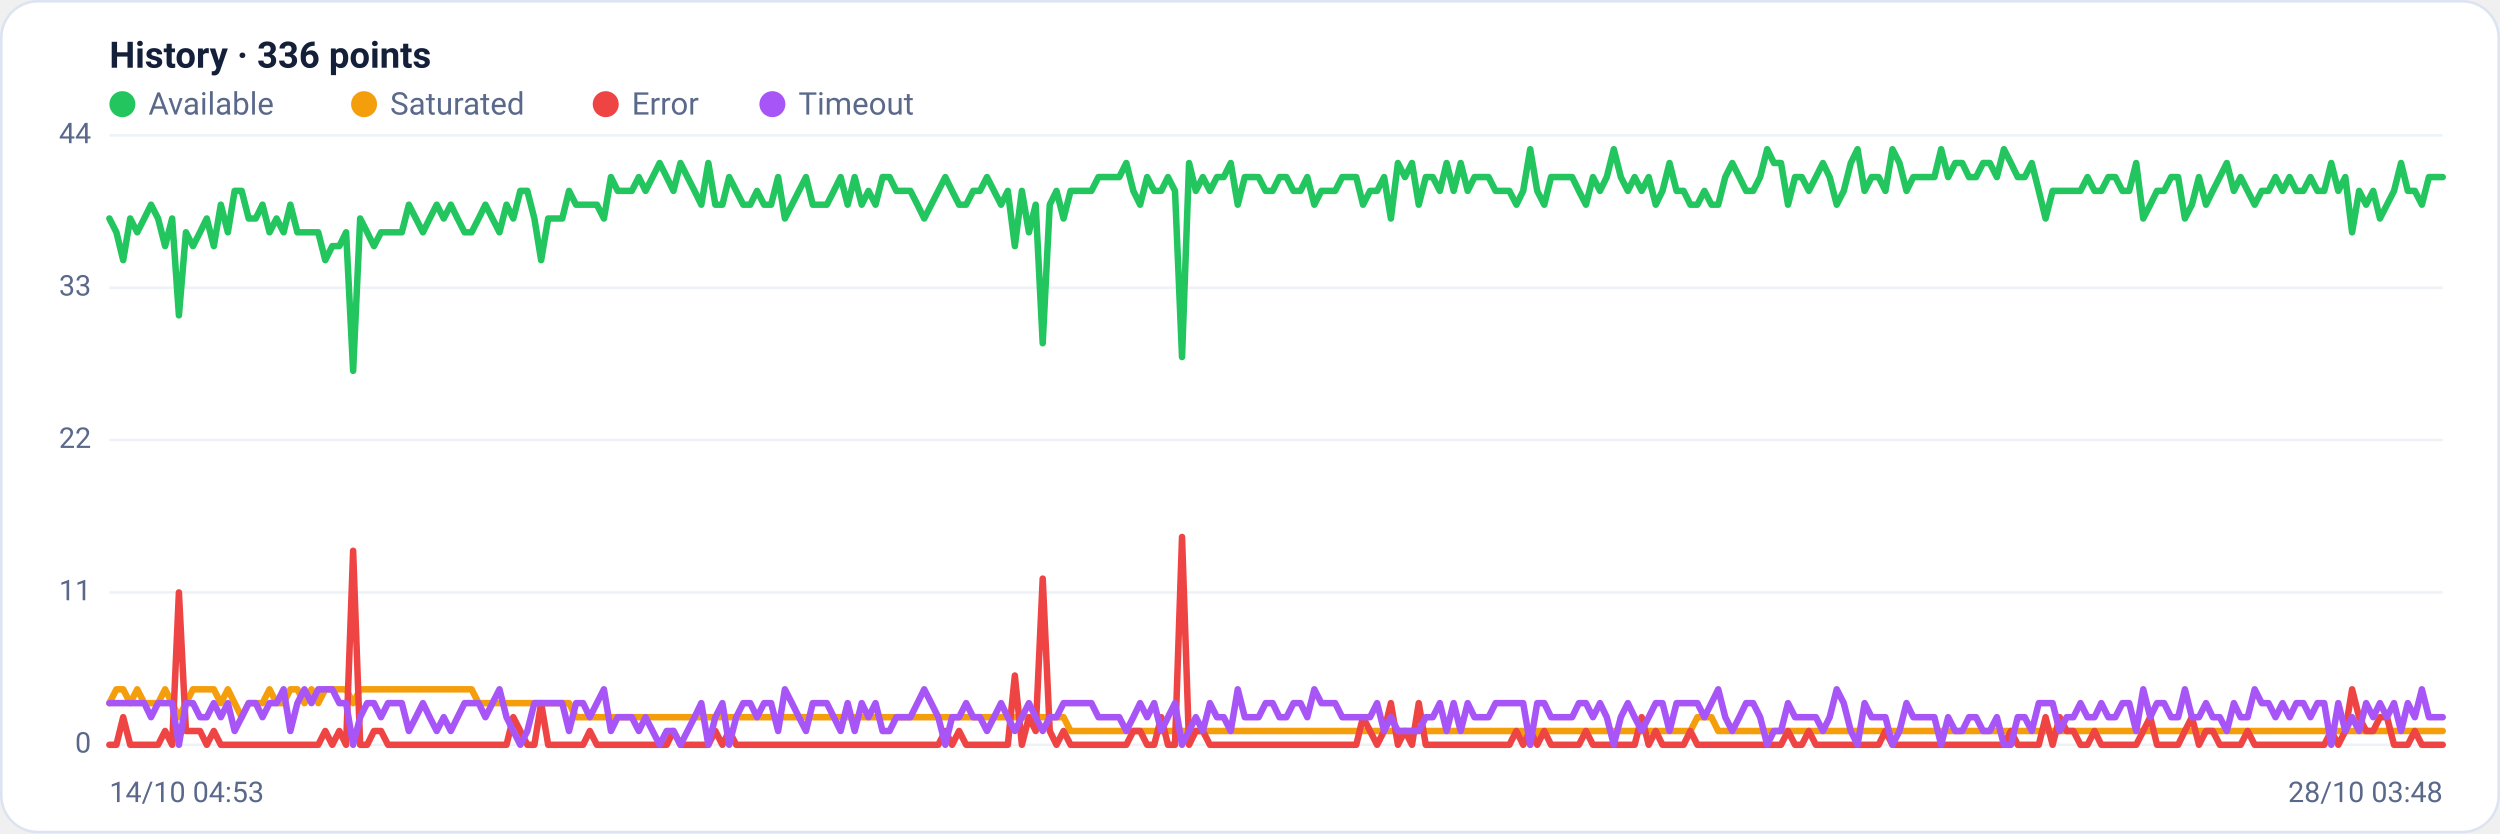
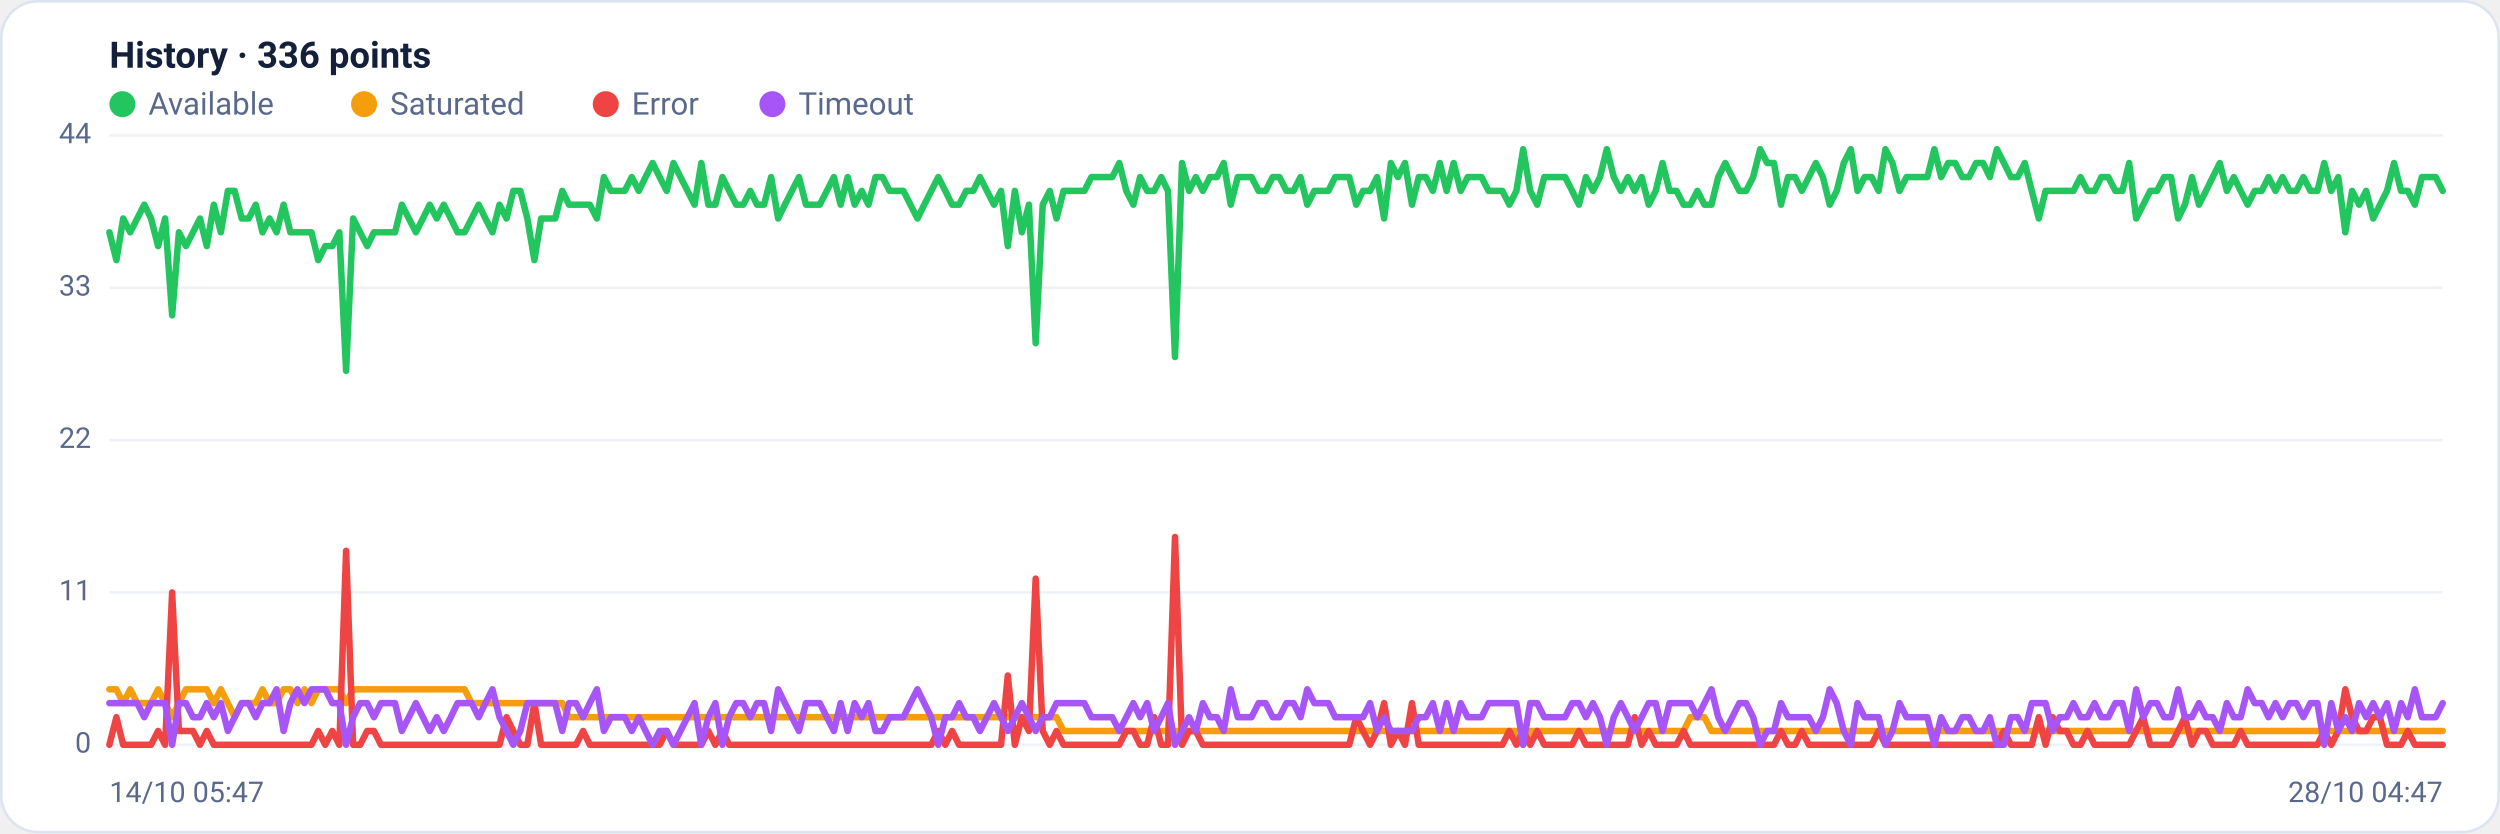
<svg xmlns="http://www.w3.org/2000/svg" viewBox="0 0 960 320" width="960" height="320" font-family="Segoe UI, system-ui, -apple-system, Roboto, Helvetica, Arial, sans-serif" role="img" aria-label="Availability history per region">
  <rect x="0.5" y="0.5" width="959" height="319" rx="14" fill="#ffffff" stroke="#dce3f1" />
  <text x="42" y="26" font-size="14" font-weight="600" fill="#14203a">History · 336 points</text>
  <circle cx="47" cy="40" r="5" fill="#22c55e" />
  <text x="57" y="44" font-size="12" fill="#5a688a">Available</text>
  <circle cx="139.8" cy="40" r="5" fill="#f59e0b" />
  <text x="149.8" y="44" font-size="12" fill="#5a688a">Saturated</text>
  <circle cx="232.6" cy="40" r="5" fill="#ef4444" />
  <text x="242.6" y="44" font-size="12" fill="#5a688a">Error</text>
  <circle cx="296.6" cy="40" r="5" fill="#a855f7" />
  <text x="306.6" y="44" font-size="12" fill="#5a688a">Timeout</text>
  <line x1="42" y1="286.0" x2="938" y2="286.0" stroke="#eef2f7" stroke-width="1" />
  <text x="35" y="289.0" text-anchor="end" font-size="11" fill="#5a688a">0</text>
  <line x1="42" y1="227.5" x2="938" y2="227.5" stroke="#eef2f7" stroke-width="1" />
  <text x="35" y="230.5" text-anchor="end" font-size="11" fill="#5a688a">11</text>
  <line x1="42" y1="169.0" x2="938" y2="169.0" stroke="#eef2f7" stroke-width="1" />
  <text x="35" y="172.0" text-anchor="end" font-size="11" fill="#5a688a">22</text>
  <line x1="42" y1="110.5" x2="938" y2="110.5" stroke="#eef2f7" stroke-width="1" />
  <text x="35" y="113.5" text-anchor="end" font-size="11" fill="#5a688a">33</text>
  <line x1="42" y1="52.0" x2="938" y2="52.0" stroke="#eef2f7" stroke-width="1" />
  <text x="35" y="55.0" text-anchor="end" font-size="11" fill="#5a688a">44</text>
-   <polyline fill="none" stroke="#22c55e" stroke-width="2.5" stroke-linejoin="round" stroke-linecap="round" points="42.0,83.9 44.7,89.2 47.3,99.9 50.0,83.9 52.7,89.2 55.4,83.9 58.0,78.6 60.7,83.9 63.4,94.5 66.1,83.9 68.7,121.1 71.4,89.2 74.1,94.5 76.8,89.2 79.4,83.9 82.1,94.5 84.8,78.6 87.5,89.2 90.1,73.3 92.8,73.3 95.5,83.9 98.2,83.9 100.8,78.6 103.5,89.2 106.2,83.9 108.9,89.2 111.5,78.6 114.2,89.2 116.9,89.2 119.6,89.2 122.2,89.2 124.9,99.9 127.6,94.5 130.3,94.5 132.9,89.2 135.6,142.4 138.3,83.9 141.0,89.2 143.6,94.5 146.3,89.2 149.0,89.2 151.7,89.2 154.3,89.2 157.0,78.6 159.7,83.9 162.4,89.2 165.0,83.9 167.7,78.6 170.4,83.9 173.1,78.6 175.7,83.9 178.4,89.2 181.1,89.2 183.8,83.9 186.4,78.6 189.1,83.9 191.8,89.2 194.5,78.6 197.1,83.9 199.8,73.3 202.5,73.3 205.2,83.9 207.8,99.9 210.5,83.9 213.2,83.9 215.9,83.9 218.5,73.3 221.2,78.6 223.9,78.6 226.5,78.6 229.2,78.6 231.9,83.9 234.6,68.0 237.2,73.3 239.9,73.3 242.6,73.3 245.3,68.0 247.9,73.3 250.6,68.0 253.3,62.6 256.0,68.0 258.6,73.3 261.3,62.6 264.0,68.0 266.7,73.3 269.3,78.6 272.0,62.6 274.7,78.6 277.4,78.6 280.0,68.0 282.7,73.3 285.4,78.6 288.1,78.6 290.7,73.3 293.4,78.6 296.1,78.6 298.8,68.0 301.4,83.9 304.1,78.6 306.8,73.3 309.5,68.0 312.1,78.6 314.8,78.6 317.5,78.6 320.2,73.3 322.8,68.0 325.5,78.6 328.2,68.0 330.9,78.6 333.5,73.3 336.2,78.6 338.9,68.0 341.6,68.0 344.2,73.3 346.9,73.3 349.6,73.3 352.3,78.6 354.9,83.9 357.6,78.6 360.3,73.3 363.0,68.0 365.6,73.3 368.3,78.6 371.0,78.6 373.7,73.3 376.3,73.3 379.0,68.0 381.7,73.3 384.4,78.6 387.0,73.3 389.7,94.5 392.4,73.3 395.1,89.2 397.7,78.6 400.4,131.8 403.1,78.6 405.7,73.3 408.4,83.9 411.1,73.3 413.8,73.3 416.4,73.3 419.1,73.3 421.8,68.0 424.5,68.0 427.1,68.0 429.8,68.0 432.5,62.6 435.2,73.3 437.8,78.6 440.5,68.0 443.2,73.3 445.9,73.3 448.5,68.0 451.2,73.3 453.9,137.1 456.6,62.6 459.2,73.3 461.9,68.0 464.6,73.3 467.3,68.0 469.9,68.0 472.6,62.6 475.3,78.6 478.0,68.0 480.6,68.0 483.3,68.0 486.0,73.3 488.7,73.3 491.3,68.0 494.0,68.0 496.7,73.3 499.4,73.3 502.0,68.0 504.7,78.6 507.4,73.3 510.1,73.3 512.7,73.3 515.4,68.0 518.1,68.0 520.8,68.0 523.4,78.6 526.1,73.3 528.8,73.3 531.5,68.0 534.1,83.9 536.8,62.6 539.5,68.0 542.2,62.6 544.8,78.6 547.5,68.0 550.2,68.0 552.9,73.3 555.5,62.6 558.2,73.3 560.9,62.6 563.6,73.3 566.2,68.0 568.9,68.0 571.6,68.0 574.3,73.3 576.9,73.3 579.6,73.3 582.3,78.6 584.9,73.3 587.6,57.3 590.3,73.3 593.0,78.6 595.6,68.0 598.3,68.0 601.0,68.0 603.7,68.0 606.3,73.3 609.0,78.6 611.7,68.0 614.4,73.3 617.0,68.0 619.7,57.3 622.4,68.0 625.1,73.3 627.7,68.0 630.4,73.3 633.1,68.0 635.8,78.6 638.4,73.3 641.1,62.6 643.8,73.3 646.5,73.3 649.1,78.6 651.8,78.6 654.5,73.3 657.2,78.6 659.8,78.6 662.5,68.0 665.2,62.6 667.9,68.0 670.5,73.3 673.2,73.3 675.9,68.0 678.6,57.3 681.2,62.6 683.9,62.6 686.6,78.6 689.3,68.0 691.9,68.0 694.6,73.3 697.3,68.0 700.0,62.6 702.6,68.0 705.3,78.6 708.0,73.3 710.7,62.6 713.3,57.3 716.0,73.3 718.7,68.0 721.4,68.0 724.0,73.3 726.7,57.3 729.4,62.6 732.1,73.3 734.7,68.0 737.4,68.0 740.1,68.0 742.8,68.0 745.4,57.3 748.1,68.0 750.8,62.6 753.5,62.6 756.1,68.0 758.8,68.0 761.5,62.6 764.1,62.6 766.8,68.0 769.5,57.3 772.2,62.6 774.8,68.0 777.5,68.0 780.2,62.6 782.9,73.3 785.5,83.9 788.2,73.3 790.9,73.3 793.6,73.3 796.2,73.3 798.9,73.3 801.6,68.0 804.3,73.3 806.9,73.3 809.6,68.0 812.3,68.0 815.0,73.3 817.6,73.3 820.3,62.6 823.0,83.9 825.7,78.6 828.3,73.3 831.0,73.3 833.7,68.0 836.4,68.0 839.0,83.9 841.7,78.6 844.4,68.0 847.1,78.6 849.7,73.3 852.4,68.0 855.1,62.6 857.8,73.3 860.4,68.0 863.1,73.3 865.8,78.6 868.5,73.3 871.1,73.3 873.8,68.0 876.5,73.3 879.2,68.0 881.8,73.3 884.5,73.3 887.2,68.0 889.9,73.3 892.5,73.3 895.2,62.6 897.9,73.3 900.6,68.0 903.2,89.2 905.9,73.3 908.6,78.6 911.3,73.3 913.9,83.9 916.6,78.6 919.3,73.3 922.0,62.6 924.6,73.3 927.3,73.3 930.0,78.6 932.7,68.0 935.3,68.0 938.0,68.0" />
-   <polyline fill="none" stroke="#f59e0b" stroke-width="2.5" stroke-linejoin="round" stroke-linecap="round" points="42.0,270.0 44.7,264.7 47.3,264.7 50.0,270.0 52.7,264.7 55.4,270.0 58.0,270.0 60.7,270.0 63.4,264.7 66.1,270.0 68.7,275.4 71.4,270.0 74.1,264.7 76.8,264.7 79.4,264.7 82.1,264.7 84.8,270.0 87.5,264.7 90.1,270.0 92.8,275.4 95.5,270.0 98.2,270.0 100.8,270.0 103.5,264.7 106.2,270.0 108.9,270.0 111.5,264.7 114.2,264.7 116.9,270.0 119.6,264.7 122.2,270.0 124.9,264.7 127.6,264.7 130.3,264.7 132.9,264.7 135.6,270.0 138.3,264.7 141.0,264.7 143.6,264.7 146.3,264.7 149.0,264.7 151.7,264.7 154.3,264.7 157.0,264.7 159.7,264.7 162.4,264.7 165.0,264.7 167.7,264.7 170.4,264.7 173.1,264.7 175.7,264.7 178.4,264.7 181.1,264.7 183.8,270.0 186.4,270.0 189.1,270.0 191.8,270.0 194.5,270.0 197.1,270.0 199.8,270.0 202.5,270.0 205.2,270.0 207.8,270.0 210.5,270.0 213.2,270.0 215.9,270.0 218.5,270.0 221.2,275.4 223.9,275.4 226.5,275.4 229.2,275.4 231.9,275.4 234.6,275.4 237.2,275.4 239.9,275.4 242.6,275.4 245.3,275.4 247.9,275.4 250.6,275.4 253.3,275.4 256.0,275.4 258.6,275.4 261.3,275.4 264.0,275.4 266.7,275.4 269.3,275.4 272.0,275.4 274.7,275.4 277.4,275.4 280.0,275.4 282.7,275.4 285.4,275.4 288.1,275.4 290.7,275.4 293.4,275.4 296.1,275.4 298.8,275.4 301.4,275.4 304.1,275.4 306.8,275.4 309.5,275.4 312.1,275.4 314.8,275.4 317.5,275.4 320.2,275.4 322.8,275.4 325.5,275.4 328.2,275.4 330.9,275.4 333.5,275.4 336.2,275.4 338.9,275.4 341.6,275.4 344.2,275.4 346.9,275.4 349.6,275.4 352.3,275.4 354.9,275.4 357.6,275.4 360.3,275.4 363.0,275.4 365.6,275.4 368.3,275.4 371.0,275.4 373.7,275.4 376.3,275.4 379.0,275.4 381.7,275.4 384.4,275.4 387.0,275.4 389.7,275.4 392.4,275.4 395.1,275.4 397.7,275.4 400.4,275.4 403.1,275.4 405.7,275.4 408.4,275.4 411.1,280.7 413.8,280.7 416.4,280.7 419.1,280.7 421.8,280.7 424.5,280.7 427.1,280.7 429.8,280.7 432.5,280.7 435.2,280.7 437.8,280.7 440.5,280.7 443.2,280.7 445.9,280.7 448.5,280.7 451.2,280.7 453.9,280.7 456.6,280.7 459.2,280.7 461.9,280.7 464.6,280.7 467.3,280.7 469.9,280.7 472.6,280.7 475.3,280.7 478.0,280.7 480.6,280.7 483.3,280.7 486.0,280.7 488.7,280.7 491.3,280.7 494.0,280.7 496.7,280.7 499.4,280.7 502.0,280.7 504.7,280.7 507.4,280.7 510.1,280.7 512.7,280.7 515.4,280.7 518.1,280.7 520.8,280.7 523.4,280.7 526.1,280.7 528.8,280.7 531.5,280.7 534.1,280.7 536.8,280.7 539.5,280.7 542.2,280.7 544.8,280.7 547.5,280.7 550.2,280.7 552.9,280.7 555.5,280.7 558.2,280.7 560.9,280.7 563.6,280.7 566.2,280.7 568.9,280.7 571.6,280.7 574.3,280.7 576.9,280.7 579.6,280.7 582.3,280.7 584.9,280.7 587.6,286.0 590.3,280.7 593.0,280.7 595.6,280.7 598.3,280.7 601.0,280.7 603.7,280.7 606.3,280.7 609.0,280.7 611.7,280.7 614.4,280.7 617.0,280.7 619.7,280.7 622.4,280.7 625.1,280.7 627.7,280.7 630.4,280.7 633.1,280.7 635.8,280.7 638.4,280.7 641.1,280.7 643.8,280.7 646.5,280.7 649.1,280.7 651.8,275.4 654.5,275.4 657.2,275.4 659.8,280.7 662.5,280.7 665.2,280.7 667.9,280.7 670.5,280.7 673.2,280.7 675.9,280.7 678.6,280.7 681.2,280.7 683.9,280.7 686.6,280.7 689.3,280.7 691.9,280.7 694.6,280.7 697.3,280.7 700.0,280.7 702.6,280.7 705.3,280.7 708.0,280.7 710.7,280.7 713.3,280.7 716.0,280.7 718.7,280.7 721.4,280.7 724.0,280.7 726.7,280.7 729.4,280.7 732.1,280.7 734.7,280.7 737.4,280.7 740.1,280.7 742.8,280.7 745.4,280.7 748.1,280.7 750.8,280.7 753.5,280.7 756.1,280.7 758.8,280.7 761.5,280.7 764.1,280.7 766.8,280.7 769.5,280.7 772.2,280.7 774.8,280.7 777.5,280.7 780.2,280.7 782.9,280.7 785.5,280.7 788.2,280.7 790.9,280.7 793.6,280.7 796.2,280.7 798.9,280.7 801.6,280.7 804.3,280.7 806.9,280.7 809.6,280.7 812.3,280.7 815.0,280.7 817.6,280.7 820.3,280.7 823.0,280.7 825.7,280.7 828.3,280.7 831.0,280.7 833.7,280.7 836.4,280.7 839.0,280.7 841.7,280.7 844.4,280.7 847.1,280.7 849.7,280.7 852.4,280.7 855.1,280.7 857.8,280.7 860.4,280.7 863.1,280.7 865.8,280.7 868.5,280.7 871.1,280.7 873.8,280.7 876.5,280.7 879.2,280.7 881.8,280.7 884.5,280.7 887.2,280.7 889.9,280.7 892.5,280.7 895.2,280.7 897.9,280.7 900.6,280.7 903.2,280.7 905.9,280.7 908.6,280.7 911.3,280.7 913.9,280.7 916.6,280.7 919.3,280.7 922.0,280.7 924.6,280.7 927.3,280.7 930.0,280.7 932.7,280.7 935.3,280.7 938.0,280.7" />
-   <polyline fill="none" stroke="#ef4444" stroke-width="2.5" stroke-linejoin="round" stroke-linecap="round" points="42.0,286.0 44.7,286.0 47.3,275.4 50.0,286.0 52.7,286.0 55.4,286.0 58.0,286.0 60.7,286.0 63.4,280.7 66.1,286.0 68.7,227.5 71.4,280.7 74.1,280.7 76.8,280.7 79.4,286.0 82.1,280.7 84.8,286.0 87.5,286.0 90.1,286.0 92.8,286.0 95.5,286.0 98.2,286.0 100.8,286.0 103.5,286.0 106.2,286.0 108.9,286.0 111.5,286.0 114.2,286.0 116.9,286.0 119.6,286.0 122.2,286.0 124.9,280.7 127.6,286.0 130.3,280.7 132.9,286.0 135.6,211.5 138.3,286.0 141.0,286.0 143.6,280.7 146.3,280.7 149.0,286.0 151.7,286.0 154.3,286.0 157.0,286.0 159.7,286.0 162.4,286.0 165.0,286.0 167.7,286.0 170.4,286.0 173.1,286.0 175.7,286.0 178.4,286.0 181.1,286.0 183.8,286.0 186.4,286.0 189.1,286.0 191.8,286.0 194.5,286.0 197.1,275.4 199.8,280.7 202.5,286.0 205.2,286.0 207.8,270.0 210.5,286.0 213.2,286.0 215.9,286.0 218.5,286.0 221.2,286.0 223.9,286.0 226.5,280.7 229.2,286.0 231.9,286.0 234.6,286.0 237.2,286.0 239.9,286.0 242.6,286.0 245.3,286.0 247.9,286.0 250.6,286.0 253.3,286.0 256.0,286.0 258.6,280.7 261.3,286.0 264.0,286.0 266.7,286.0 269.3,286.0 272.0,286.0 274.7,280.7 277.4,286.0 280.0,280.7 282.7,286.0 285.4,286.0 288.1,286.0 290.7,286.0 293.4,286.0 296.1,286.0 298.8,286.0 301.4,286.0 304.1,286.0 306.8,286.0 309.5,286.0 312.1,286.0 314.8,286.0 317.5,286.0 320.2,286.0 322.8,286.0 325.5,286.0 328.2,286.0 330.9,286.0 333.5,286.0 336.2,286.0 338.9,286.0 341.6,286.0 344.2,286.0 346.9,286.0 349.6,286.0 352.3,286.0 354.9,286.0 357.6,286.0 360.3,286.0 363.0,280.7 365.6,286.0 368.3,280.7 371.0,286.0 373.7,286.0 376.3,286.0 379.0,286.0 381.7,286.0 384.4,286.0 387.0,286.0 389.7,259.4 392.4,286.0 395.1,275.4 397.7,280.7 400.4,222.2 403.1,280.7 405.7,286.0 408.4,280.7 411.1,286.0 413.8,286.0 416.4,286.0 419.1,286.0 421.8,286.0 424.5,286.0 427.1,286.0 429.8,286.0 432.5,286.0 435.2,280.7 437.8,280.7 440.5,286.0 443.2,286.0 445.9,275.4 448.5,286.0 451.2,286.0 453.9,206.2 456.6,286.0 459.2,280.7 461.9,280.7 464.6,286.0 467.3,286.0 469.9,286.0 472.6,286.0 475.3,286.0 478.0,286.0 480.6,286.0 483.3,286.0 486.0,286.0 488.7,286.0 491.3,286.0 494.0,286.0 496.7,286.0 499.4,286.0 502.0,286.0 504.7,286.0 507.4,286.0 510.1,286.0 512.7,286.0 515.4,286.0 518.1,286.0 520.8,286.0 523.4,275.4 526.1,280.7 528.8,286.0 531.5,280.7 534.1,270.0 536.8,286.0 539.5,280.7 542.2,286.0 544.8,270.0 547.5,286.0 550.2,286.0 552.9,286.0 555.5,286.0 558.2,286.0 560.9,286.0 563.6,286.0 566.2,286.0 568.9,286.0 571.6,286.0 574.3,286.0 576.9,286.0 579.6,286.0 582.3,280.7 584.9,286.0 587.6,280.7 590.3,286.0 593.0,280.7 595.6,286.0 598.3,286.0 601.0,286.0 603.7,286.0 606.3,286.0 609.0,280.7 611.7,286.0 614.4,286.0 617.0,286.0 619.7,286.0 622.4,286.0 625.1,286.0 627.7,286.0 630.4,275.4 633.1,286.0 635.8,280.7 638.4,286.0 641.1,286.0 643.8,286.0 646.5,286.0 649.1,280.7 651.8,286.0 654.5,286.0 657.2,286.0 659.8,286.0 662.5,286.0 665.2,286.0 667.9,286.0 670.5,286.0 673.2,286.0 675.9,286.0 678.6,286.0 681.2,286.0 683.9,286.0 686.6,280.7 689.3,286.0 691.9,286.0 694.6,280.7 697.3,286.0 700.0,286.0 702.6,286.0 705.3,286.0 708.0,286.0 710.7,286.0 713.3,286.0 716.0,286.0 718.7,286.0 721.4,286.0 724.0,280.7 726.7,286.0 729.4,286.0 732.1,286.0 734.7,286.0 737.4,286.0 740.1,286.0 742.8,286.0 745.4,286.0 748.1,286.0 750.8,286.0 753.5,286.0 756.1,286.0 758.8,286.0 761.5,286.0 764.1,286.0 766.8,286.0 769.5,286.0 772.2,280.7 774.8,286.0 777.5,286.0 780.2,286.0 782.9,286.0 785.5,275.4 788.2,286.0 790.9,275.4 793.6,280.7 796.2,280.7 798.9,286.0 801.6,286.0 804.3,280.7 806.9,286.0 809.6,286.0 812.3,286.0 815.0,286.0 817.6,286.0 820.3,286.0 823.0,280.7 825.7,275.4 828.3,286.0 831.0,286.0 833.7,286.0 836.4,286.0 839.0,280.7 841.7,275.4 844.4,286.0 847.1,280.7 849.7,280.7 852.4,286.0 855.1,286.0 857.8,286.0 860.4,286.0 863.1,280.7 865.8,286.0 868.5,286.0 871.1,286.0 873.8,286.0 876.5,286.0 879.2,286.0 881.8,286.0 884.5,286.0 887.2,286.0 889.9,286.0 892.5,286.0 895.2,280.7 897.9,286.0 900.6,280.7 903.2,264.7 905.9,275.4 908.6,280.7 911.3,280.7 913.9,275.4 916.6,275.4 919.3,286.0 922.0,286.0 924.6,286.0 927.3,280.7 930.0,286.0 932.7,286.0 935.3,286.0 938.0,286.0" />
-   <polyline fill="none" stroke="#a855f7" stroke-width="2.5" stroke-linejoin="round" stroke-linecap="round" points="42.0,270.0 44.7,270.0 47.3,270.0 50.0,270.0 52.7,270.0 55.4,270.0 58.0,275.4 60.7,270.0 63.4,270.0 66.1,270.0 68.7,286.0 71.4,270.0 74.1,270.0 76.8,275.4 79.4,275.4 82.1,270.0 84.8,275.4 87.5,270.0 90.1,280.7 92.8,275.4 95.5,270.0 98.2,270.0 100.8,275.4 103.5,270.0 106.2,270.0 108.9,264.7 111.5,280.7 114.2,270.0 116.9,264.7 119.6,270.0 122.2,264.7 124.9,264.7 127.6,264.7 130.3,270.0 132.9,270.0 135.6,286.0 138.3,275.4 141.0,270.0 143.6,270.0 146.3,275.4 149.0,270.0 151.7,270.0 154.3,270.0 157.0,280.7 159.7,275.4 162.4,270.0 165.0,275.4 167.7,280.7 170.4,275.4 173.1,280.7 175.7,275.4 178.4,270.0 181.1,270.0 183.8,270.0 186.4,275.4 189.1,270.0 191.8,264.7 194.5,275.4 197.1,280.7 199.8,286.0 202.5,280.7 205.2,270.0 207.8,270.0 210.5,270.0 213.2,270.0 215.9,270.0 218.5,280.7 221.2,270.0 223.9,270.0 226.5,275.4 229.2,270.0 231.9,264.7 234.6,280.7 237.2,275.4 239.9,275.4 242.6,275.4 245.3,280.7 247.9,275.4 250.6,280.7 253.3,286.0 256.0,280.7 258.6,280.7 261.3,286.0 264.0,280.7 266.7,275.4 269.3,270.0 272.0,286.0 274.7,275.4 277.4,270.0 280.0,286.0 282.7,275.4 285.4,270.0 288.1,270.0 290.7,275.4 293.4,270.0 296.1,270.0 298.8,280.7 301.4,264.7 304.1,270.0 306.8,275.4 309.5,280.7 312.1,270.0 314.8,270.0 317.5,270.0 320.2,275.4 322.8,280.7 325.5,270.0 328.2,280.7 330.9,270.0 333.5,275.4 336.2,270.0 338.9,280.7 341.6,280.7 344.2,275.4 346.9,275.4 349.6,275.4 352.3,270.0 354.9,264.7 357.6,270.0 360.3,275.4 363.0,286.0 365.6,275.4 368.3,275.4 371.0,270.0 373.7,275.4 376.3,275.4 379.0,280.7 381.7,275.4 384.4,270.0 387.0,275.4 389.7,280.7 392.4,275.4 395.1,270.0 397.7,275.4 400.4,280.7 403.1,275.4 405.7,275.4 408.4,270.0 411.1,270.0 413.8,270.0 416.4,270.0 419.1,270.0 421.8,275.4 424.5,275.4 427.1,275.4 429.8,275.4 432.5,280.7 435.2,275.4 437.8,270.0 440.5,275.4 443.2,270.0 445.9,280.7 448.5,275.4 451.2,270.0 453.9,286.0 456.6,280.7 459.2,275.4 461.9,280.7 464.6,270.0 467.3,275.4 469.9,275.4 472.6,280.7 475.3,264.7 478.0,275.4 480.6,275.4 483.3,275.4 486.0,270.0 488.7,270.0 491.3,275.4 494.0,275.4 496.7,270.0 499.4,270.0 502.0,275.4 504.7,264.7 507.4,270.0 510.1,270.0 512.7,270.0 515.4,275.4 518.1,275.4 520.8,275.4 523.4,275.4 526.1,275.4 528.8,270.0 531.5,280.7 534.1,275.4 536.8,280.7 539.5,280.7 542.2,280.7 544.8,280.7 547.5,275.4 550.2,275.4 552.9,270.0 555.5,280.7 558.2,270.0 560.9,280.7 563.6,270.0 566.2,275.4 568.9,275.4 571.6,275.4 574.3,270.0 576.9,270.0 579.6,270.0 582.3,270.0 584.9,270.0 587.6,286.0 590.3,270.0 593.0,270.0 595.6,275.4 598.3,275.4 601.0,275.4 603.7,275.4 606.3,270.0 609.0,270.0 611.7,275.4 614.4,270.0 617.0,275.4 619.7,286.0 622.4,275.4 625.1,270.0 627.7,275.4 630.4,280.7 633.1,275.4 635.8,270.0 638.4,270.0 641.1,280.7 643.8,270.0 646.5,270.0 649.1,270.0 651.8,270.0 654.5,275.4 657.2,270.0 659.8,264.7 662.5,275.4 665.2,280.7 667.9,275.4 670.5,270.0 673.2,270.0 675.9,275.4 678.6,286.0 681.2,280.7 683.9,280.7 686.6,270.0 689.3,275.4 691.9,275.4 694.6,275.4 697.3,275.4 700.0,280.7 702.6,275.4 705.3,264.7 708.0,270.0 710.7,280.7 713.3,286.0 716.0,270.0 718.7,275.4 721.4,275.4 724.0,275.4 726.7,286.0 729.4,280.7 732.1,270.0 734.7,275.4 737.4,275.4 740.1,275.4 742.8,275.4 745.4,286.0 748.1,275.4 750.8,280.7 753.5,280.7 756.1,275.4 758.8,275.4 761.5,280.7 764.1,280.7 766.8,275.4 769.5,286.0 772.2,286.0 774.8,275.4 777.5,275.4 780.2,280.7 782.9,270.0 785.5,270.0 788.2,270.0 790.9,280.7 793.6,275.4 796.2,275.4 798.9,270.0 801.6,275.4 804.3,275.4 806.9,270.0 809.6,275.4 812.3,275.4 815.0,270.0 817.6,270.0 820.3,280.7 823.0,264.7 825.7,275.4 828.3,270.0 831.0,270.0 833.7,275.4 836.4,275.4 839.0,264.7 841.7,275.4 844.4,275.4 847.1,270.0 849.7,275.4 852.4,275.4 855.1,280.7 857.8,270.0 860.4,275.4 863.1,275.4 865.8,264.7 868.5,270.0 871.1,270.0 873.8,275.4 876.5,270.0 879.2,275.4 881.8,270.0 884.5,270.0 887.2,275.4 889.9,270.0 892.5,270.0 895.2,286.0 897.9,270.0 900.6,280.7 903.2,275.4 905.9,280.7 908.6,270.0 911.3,275.4 913.9,270.0 916.6,275.4 919.3,270.0 922.0,280.7 924.6,270.0 927.3,275.4 930.0,264.7 932.7,275.4 935.3,275.4 938.0,275.4" />
-   <text x="42" y="308" font-size="11" fill="#5a688a">14/10 04:53</text>
-   <text x="938" y="308" text-anchor="end" font-size="11" fill="#5a688a">28/10 03:48</text>
+   <polyline fill="none" stroke="#22c55e" stroke-width="2.5" stroke-linejoin="round" stroke-linecap="round" points="42.0,89.2 44.7,99.9 47.3,83.9 50.0,89.2 52.7,83.9 55.4,78.6 58.0,83.9 60.7,94.5 63.4,83.9 66.1,121.1 68.7,89.2 71.4,94.5 74.1,89.2 76.8,83.9 79.4,94.5 82.1,78.6 84.8,89.2 87.5,73.3 90.1,73.3 92.8,83.9 95.5,83.9 98.2,78.6 100.8,89.2 103.5,83.9 106.2,89.2 108.9,78.6 111.5,89.2 114.2,89.2 116.9,89.2 119.6,89.2 122.2,99.9 124.9,94.5 127.6,94.5 130.3,89.2 132.9,142.4 135.6,83.9 138.3,89.2 141.0,94.5 143.6,89.2 146.3,89.2 149.0,89.2 151.7,89.2 154.3,78.6 157.0,83.9 159.7,89.2 162.4,83.9 165.0,78.6 167.7,83.9 170.4,78.6 173.1,83.9 175.7,89.2 178.4,89.2 181.1,83.9 183.8,78.6 186.4,83.9 189.1,89.2 191.8,78.6 194.5,83.9 197.1,73.3 199.8,73.3 202.5,83.9 205.2,99.9 207.8,83.9 210.5,83.9 213.2,83.9 215.9,73.3 218.5,78.6 221.2,78.6 223.9,78.6 226.5,78.6 229.2,83.9 231.9,68.0 234.6,73.3 237.2,73.3 239.9,73.3 242.6,68.0 245.3,73.3 247.9,68.0 250.6,62.6 253.3,68.0 256.0,73.3 258.6,62.6 261.3,68.0 264.0,73.3 266.7,78.6 269.3,62.6 272.0,78.6 274.7,78.6 277.4,68.0 280.0,73.3 282.7,78.6 285.4,78.6 288.1,73.3 290.7,78.6 293.4,78.6 296.1,68.0 298.8,83.9 301.4,78.6 304.1,73.3 306.8,68.0 309.5,78.6 312.1,78.6 314.8,78.6 317.5,73.3 320.2,68.0 322.8,78.6 325.5,68.0 328.2,78.6 330.9,73.3 333.5,78.6 336.2,68.0 338.9,68.0 341.6,73.3 344.2,73.3 346.9,73.3 349.6,78.6 352.3,83.9 354.9,78.6 357.6,73.3 360.3,68.0 363.0,73.3 365.6,78.6 368.3,78.6 371.0,73.3 373.7,73.3 376.3,68.0 379.0,73.3 381.7,78.6 384.4,73.3 387.0,94.5 389.7,73.3 392.4,89.2 395.1,78.6 397.7,131.8 400.4,78.6 403.1,73.3 405.7,83.9 408.4,73.3 411.1,73.3 413.8,73.3 416.4,73.3 419.1,68.0 421.8,68.0 424.5,68.0 427.1,68.0 429.8,62.6 432.5,73.3 435.2,78.6 437.8,68.0 440.5,73.3 443.2,73.3 445.9,68.0 448.5,73.3 451.2,137.1 453.9,62.6 456.6,73.3 459.2,68.0 461.9,73.3 464.6,68.0 467.3,68.0 469.9,62.6 472.6,78.6 475.3,68.0 478.0,68.0 480.6,68.0 483.3,73.3 486.0,73.3 488.7,68.0 491.3,68.0 494.0,73.3 496.7,73.3 499.4,68.0 502.0,78.6 504.7,73.3 507.4,73.3 510.1,73.3 512.7,68.0 515.4,68.0 518.1,68.0 520.8,78.6 523.4,73.3 526.1,73.3 528.8,68.0 531.5,83.9 534.1,62.6 536.8,68.0 539.5,62.6 542.2,78.6 544.8,68.0 547.5,68.0 550.2,73.3 552.9,62.6 555.5,73.3 558.2,62.6 560.9,73.3 563.6,68.0 566.2,68.0 568.9,68.0 571.6,73.3 574.3,73.3 576.9,73.3 579.6,78.6 582.3,73.3 584.9,57.3 587.6,73.3 590.3,78.6 593.0,68.0 595.6,68.0 598.3,68.0 601.0,68.0 603.7,73.3 606.3,78.6 609.0,68.0 611.7,73.3 614.4,68.0 617.0,57.3 619.7,68.0 622.4,73.3 625.1,68.0 627.7,73.3 630.4,68.0 633.1,78.6 635.8,73.3 638.4,62.6 641.1,73.3 643.8,73.3 646.5,78.6 649.1,78.6 651.8,73.3 654.5,78.6 657.2,78.6 659.8,68.0 662.5,62.6 665.2,68.0 667.9,73.3 670.5,73.3 673.2,68.0 675.9,57.3 678.6,62.6 681.2,62.6 683.9,78.6 686.6,68.0 689.3,68.0 691.9,73.3 694.6,68.0 697.3,62.6 700.0,68.0 702.6,78.6 705.3,73.3 708.0,62.6 710.7,57.3 713.3,73.3 716.0,68.0 718.7,68.0 721.4,73.3 724.0,57.3 726.7,62.6 729.4,73.3 732.1,68.0 734.7,68.0 737.4,68.0 740.1,68.0 742.8,57.3 745.4,68.0 748.1,62.6 750.8,62.6 753.5,68.0 756.1,68.0 758.8,62.6 761.5,62.6 764.1,68.0 766.8,57.3 769.5,62.6 772.2,68.0 774.8,68.0 777.5,62.6 780.2,73.3 782.9,83.9 785.5,73.3 788.2,73.3 790.9,73.3 793.6,73.3 796.2,73.3 798.9,68.0 801.6,73.3 804.3,73.3 806.9,68.0 809.6,68.0 812.3,73.3 815.0,73.3 817.6,62.6 820.3,83.9 823.0,78.6 825.7,73.3 828.3,73.3 831.0,68.0 833.7,68.0 836.4,83.9 839.0,78.6 841.7,68.0 844.4,78.6 847.1,73.3 849.7,68.0 852.4,62.6 855.1,73.3 857.8,68.0 860.4,73.3 863.1,78.6 865.8,73.3 868.5,73.3 871.1,68.0 873.8,73.3 876.5,68.0 879.2,73.3 881.8,73.3 884.5,68.0 887.2,73.3 889.9,73.3 892.5,62.6 895.2,73.3 897.9,68.0 900.6,89.2 903.2,73.3 905.9,78.6 908.6,73.3 911.3,83.9 913.9,78.6 916.6,73.3 919.3,62.6 922.0,73.3 924.6,73.3 927.3,78.6 930.0,68.0 932.7,68.0 935.3,68.0 938.0,73.3" />
+   <polyline fill="none" stroke="#f59e0b" stroke-width="2.5" stroke-linejoin="round" stroke-linecap="round" points="42.0,264.7 44.7,264.7 47.3,270.0 50.0,264.7 52.7,270.0 55.4,270.0 58.0,270.0 60.7,264.7 63.4,270.0 66.1,275.4 68.7,270.0 71.4,264.7 74.1,264.7 76.8,264.7 79.4,264.7 82.1,270.0 84.8,264.7 87.5,270.0 90.1,275.4 92.8,270.0 95.5,270.0 98.2,270.0 100.8,264.7 103.5,270.0 106.2,270.0 108.9,264.7 111.5,264.7 114.2,270.0 116.9,264.7 119.6,270.0 122.2,264.7 124.9,264.7 127.6,264.7 130.3,264.7 132.9,270.0 135.6,264.7 138.3,264.7 141.0,264.7 143.6,264.7 146.3,264.7 149.0,264.7 151.7,264.7 154.3,264.7 157.0,264.7 159.7,264.7 162.4,264.7 165.0,264.7 167.7,264.7 170.4,264.7 173.1,264.7 175.7,264.7 178.4,264.7 181.1,270.0 183.8,270.0 186.4,270.0 189.1,270.0 191.8,270.0 194.5,270.0 197.1,270.0 199.8,270.0 202.5,270.0 205.2,270.0 207.8,270.0 210.5,270.0 213.2,270.0 215.9,270.0 218.5,275.4 221.2,275.4 223.9,275.4 226.5,275.4 229.2,275.4 231.9,275.4 234.6,275.4 237.2,275.4 239.9,275.4 242.6,275.4 245.3,275.4 247.9,275.4 250.6,275.4 253.3,275.4 256.0,275.4 258.6,275.4 261.3,275.4 264.0,275.4 266.7,275.4 269.3,275.4 272.0,275.4 274.7,275.4 277.4,275.4 280.0,275.4 282.7,275.4 285.4,275.4 288.1,275.4 290.7,275.4 293.4,275.4 296.1,275.4 298.8,275.4 301.4,275.4 304.1,275.4 306.8,275.4 309.5,275.4 312.1,275.4 314.8,275.4 317.5,275.4 320.2,275.4 322.8,275.4 325.5,275.4 328.2,275.4 330.9,275.4 333.5,275.4 336.2,275.4 338.9,275.4 341.6,275.4 344.2,275.4 346.9,275.4 349.6,275.4 352.3,275.4 354.9,275.4 357.6,275.4 360.3,275.4 363.0,275.4 365.6,275.4 368.3,275.4 371.0,275.4 373.7,275.4 376.3,275.4 379.0,275.4 381.7,275.4 384.4,275.4 387.0,275.4 389.7,275.4 392.4,275.4 395.1,275.4 397.7,275.4 400.4,275.4 403.1,275.4 405.7,275.4 408.4,280.7 411.1,280.7 413.8,280.7 416.4,280.7 419.1,280.7 421.8,280.7 424.5,280.7 427.1,280.7 429.8,280.7 432.5,280.7 435.2,280.7 437.8,280.7 440.5,280.7 443.2,280.7 445.9,280.7 448.5,280.7 451.2,280.7 453.9,280.7 456.6,280.7 459.2,280.7 461.9,280.7 464.6,280.7 467.3,280.7 469.9,280.7 472.6,280.7 475.3,280.7 478.0,280.7 480.6,280.7 483.3,280.7 486.0,280.7 488.7,280.7 491.3,280.7 494.0,280.7 496.7,280.7 499.4,280.7 502.0,280.7 504.7,280.7 507.4,280.7 510.1,280.7 512.7,280.7 515.4,280.7 518.1,280.7 520.8,280.7 523.4,280.7 526.1,280.7 528.8,280.7 531.5,280.7 534.1,280.7 536.8,280.7 539.5,280.7 542.2,280.7 544.8,280.7 547.5,280.7 550.2,280.7 552.9,280.7 555.5,280.7 558.2,280.7 560.9,280.7 563.6,280.7 566.2,280.7 568.9,280.7 571.6,280.7 574.3,280.7 576.9,280.7 579.6,280.7 582.3,280.7 584.9,286.0 587.6,280.7 590.3,280.7 593.0,280.7 595.6,280.7 598.3,280.7 601.0,280.7 603.7,280.7 606.3,280.7 609.0,280.7 611.7,280.7 614.4,280.7 617.0,280.7 619.7,280.7 622.4,280.7 625.1,280.7 627.7,280.7 630.4,280.7 633.1,280.7 635.8,280.7 638.4,280.7 641.1,280.7 643.8,280.7 646.5,280.7 649.1,275.4 651.8,275.4 654.5,275.4 657.2,280.7 659.8,280.7 662.5,280.7 665.2,280.7 667.9,280.7 670.5,280.7 673.2,280.7 675.9,280.7 678.6,280.7 681.2,280.7 683.9,280.7 686.6,280.7 689.3,280.7 691.9,280.7 694.6,280.7 697.3,280.7 700.0,280.7 702.6,280.7 705.3,280.7 708.0,280.7 710.7,280.7 713.3,280.7 716.0,280.7 718.7,280.7 721.4,280.7 724.0,280.7 726.7,280.7 729.4,280.7 732.1,280.7 734.7,280.7 737.4,280.7 740.1,280.7 742.8,280.7 745.4,280.7 748.1,280.7 750.8,280.7 753.5,280.7 756.1,280.7 758.8,280.7 761.5,280.7 764.1,280.7 766.8,280.7 769.5,280.7 772.2,280.7 774.8,280.7 777.5,280.7 780.2,280.7 782.9,280.7 785.5,280.7 788.2,280.7 790.9,280.7 793.6,280.7 796.2,280.7 798.9,280.7 801.6,280.7 804.3,280.7 806.9,280.7 809.6,280.7 812.3,280.7 815.0,280.7 817.6,280.7 820.3,280.7 823.0,280.7 825.7,280.7 828.3,280.7 831.0,280.7 833.7,280.7 836.4,280.7 839.0,280.7 841.7,280.7 844.4,280.7 847.1,280.7 849.7,280.7 852.4,280.7 855.1,280.7 857.8,280.7 860.4,280.7 863.1,280.7 865.8,280.7 868.5,280.7 871.1,280.7 873.8,280.7 876.5,280.7 879.2,280.7 881.8,280.7 884.5,280.7 887.2,280.7 889.9,280.7 892.5,280.7 895.2,280.7 897.9,280.7 900.6,280.7 903.2,280.7 905.9,280.7 908.6,280.7 911.3,280.7 913.9,280.7 916.6,280.7 919.3,280.7 922.0,280.7 924.6,280.7 927.3,280.7 930.0,280.7 932.7,280.7 935.3,280.7 938.0,280.7" />
+   <polyline fill="none" stroke="#ef4444" stroke-width="2.5" stroke-linejoin="round" stroke-linecap="round" points="42.0,286.0 44.7,275.4 47.3,286.0 50.0,286.0 52.7,286.0 55.4,286.0 58.0,286.0 60.7,280.7 63.4,286.0 66.1,227.5 68.7,280.7 71.4,280.7 74.1,280.7 76.8,286.0 79.4,280.7 82.1,286.0 84.8,286.0 87.5,286.0 90.1,286.0 92.8,286.0 95.5,286.0 98.2,286.0 100.8,286.0 103.5,286.0 106.2,286.0 108.9,286.0 111.5,286.0 114.2,286.0 116.9,286.0 119.6,286.0 122.2,280.7 124.9,286.0 127.6,280.7 130.3,286.0 132.9,211.5 135.6,286.0 138.3,286.0 141.0,280.7 143.6,280.7 146.3,286.0 149.0,286.0 151.7,286.0 154.3,286.0 157.0,286.0 159.7,286.0 162.4,286.0 165.0,286.0 167.7,286.0 170.4,286.0 173.1,286.0 175.7,286.0 178.4,286.0 181.1,286.0 183.8,286.0 186.4,286.0 189.1,286.0 191.8,286.0 194.5,275.4 197.1,280.7 199.8,286.0 202.5,286.0 205.2,270.0 207.8,286.0 210.5,286.0 213.2,286.0 215.9,286.0 218.5,286.0 221.2,286.0 223.9,280.7 226.5,286.0 229.2,286.0 231.9,286.0 234.6,286.0 237.2,286.0 239.9,286.0 242.6,286.0 245.3,286.0 247.9,286.0 250.6,286.0 253.3,286.0 256.0,280.7 258.6,286.0 261.3,286.0 264.0,286.0 266.7,286.0 269.3,286.0 272.0,280.7 274.7,286.0 277.4,280.7 280.0,286.0 282.7,286.0 285.4,286.0 288.1,286.0 290.7,286.0 293.4,286.0 296.1,286.0 298.8,286.0 301.4,286.0 304.1,286.0 306.8,286.0 309.5,286.0 312.1,286.0 314.8,286.0 317.5,286.0 320.2,286.0 322.8,286.0 325.5,286.0 328.2,286.0 330.9,286.0 333.5,286.0 336.2,286.0 338.9,286.0 341.6,286.0 344.2,286.0 346.9,286.0 349.6,286.0 352.3,286.0 354.9,286.0 357.6,286.0 360.3,280.7 363.0,286.0 365.6,280.7 368.3,286.0 371.0,286.0 373.7,286.0 376.3,286.0 379.0,286.0 381.7,286.0 384.4,286.0 387.0,259.4 389.7,286.0 392.4,275.4 395.1,280.7 397.7,222.2 400.4,280.7 403.1,286.0 405.7,280.7 408.4,286.0 411.1,286.0 413.8,286.0 416.4,286.0 419.1,286.0 421.8,286.0 424.5,286.0 427.1,286.0 429.8,286.0 432.5,280.7 435.2,280.7 437.8,286.0 440.5,286.0 443.2,275.4 445.9,286.0 448.5,286.0 451.2,206.2 453.9,286.0 456.6,280.7 459.2,280.7 461.9,286.0 464.6,286.0 467.3,286.0 469.9,286.0 472.6,286.0 475.3,286.0 478.0,286.0 480.6,286.0 483.3,286.0 486.0,286.0 488.7,286.0 491.3,286.0 494.0,286.0 496.7,286.0 499.4,286.0 502.0,286.0 504.7,286.0 507.4,286.0 510.1,286.0 512.7,286.0 515.4,286.0 518.1,286.0 520.8,275.4 523.4,280.7 526.1,286.0 528.8,280.7 531.5,270.0 534.1,286.0 536.8,280.7 539.5,286.0 542.2,270.0 544.8,286.0 547.5,286.0 550.2,286.0 552.9,286.0 555.5,286.0 558.2,286.0 560.9,286.0 563.6,286.0 566.2,286.0 568.9,286.0 571.6,286.0 574.3,286.0 576.9,286.0 579.6,280.7 582.3,286.0 584.9,280.7 587.6,286.0 590.3,280.7 593.0,286.0 595.6,286.0 598.3,286.0 601.0,286.0 603.7,286.0 606.3,280.7 609.0,286.0 611.7,286.0 614.4,286.0 617.0,286.0 619.7,286.0 622.4,286.0 625.1,286.0 627.7,275.4 630.4,286.0 633.1,280.7 635.8,286.0 638.4,286.0 641.1,286.0 643.8,286.0 646.5,280.7 649.1,286.0 651.8,286.0 654.5,286.0 657.2,286.0 659.8,286.0 662.5,286.0 665.2,286.0 667.9,286.0 670.5,286.0 673.2,286.0 675.9,286.0 678.6,286.0 681.2,286.0 683.9,280.7 686.6,286.0 689.3,286.0 691.9,280.7 694.6,286.0 697.3,286.0 700.0,286.0 702.6,286.0 705.3,286.0 708.0,286.0 710.7,286.0 713.3,286.0 716.0,286.0 718.7,286.0 721.4,280.7 724.0,286.0 726.7,286.0 729.4,286.0 732.1,286.0 734.7,286.0 737.4,286.0 740.1,286.0 742.8,286.0 745.4,286.0 748.1,286.0 750.8,286.0 753.5,286.0 756.1,286.0 758.8,286.0 761.5,286.0 764.1,286.0 766.8,286.0 769.5,280.7 772.2,286.0 774.8,286.0 777.5,286.0 780.2,286.0 782.9,275.4 785.5,286.0 788.2,275.4 790.9,280.7 793.6,280.7 796.2,286.0 798.9,286.0 801.6,280.7 804.3,286.0 806.9,286.0 809.6,286.0 812.3,286.0 815.0,286.0 817.6,286.0 820.3,280.7 823.0,275.4 825.7,286.0 828.3,286.0 831.0,286.0 833.7,286.0 836.4,280.7 839.0,275.4 841.7,286.0 844.4,280.7 847.1,280.7 849.7,286.0 852.4,286.0 855.1,286.0 857.8,286.0 860.4,280.7 863.1,286.0 865.8,286.0 868.5,286.0 871.1,286.0 873.8,286.0 876.5,286.0 879.2,286.0 881.8,286.0 884.5,286.0 887.2,286.0 889.9,286.0 892.5,280.7 895.2,286.0 897.9,280.7 900.6,264.7 903.2,275.4 905.9,280.7 908.6,280.7 911.3,275.4 913.9,275.4 916.6,286.0 919.3,286.0 922.0,286.0 924.6,280.7 927.3,286.0 930.0,286.0 932.7,286.0 935.3,286.0 938.0,286.0" />
+   <polyline fill="none" stroke="#a855f7" stroke-width="2.5" stroke-linejoin="round" stroke-linecap="round" points="42.0,270.0 44.7,270.0 47.3,270.0 50.0,270.0 52.7,270.0 55.4,275.4 58.0,270.0 60.7,270.0 63.4,270.0 66.1,286.0 68.7,270.0 71.4,270.0 74.1,275.4 76.8,275.4 79.4,270.0 82.1,275.4 84.8,270.0 87.5,280.7 90.1,275.4 92.8,270.0 95.5,270.0 98.2,275.4 100.8,270.0 103.5,270.0 106.2,264.7 108.9,280.7 111.5,270.0 114.2,264.7 116.9,270.0 119.6,264.7 122.2,264.7 124.9,264.7 127.6,270.0 130.3,270.0 132.9,286.0 135.6,275.4 138.3,270.0 141.0,270.0 143.6,275.4 146.3,270.0 149.0,270.0 151.7,270.0 154.3,280.7 157.0,275.4 159.7,270.0 162.4,275.4 165.0,280.7 167.7,275.4 170.4,280.7 173.1,275.4 175.7,270.0 178.4,270.0 181.1,270.0 183.8,275.4 186.4,270.0 189.1,264.7 191.8,275.4 194.5,280.7 197.1,286.0 199.8,280.7 202.5,270.0 205.2,270.0 207.8,270.0 210.5,270.0 213.2,270.0 215.9,280.7 218.5,270.0 221.2,270.0 223.9,275.4 226.5,270.0 229.2,264.7 231.9,280.7 234.6,275.4 237.2,275.4 239.9,275.4 242.6,280.7 245.3,275.4 247.9,280.7 250.6,286.0 253.3,280.7 256.0,280.7 258.6,286.0 261.3,280.7 264.0,275.4 266.7,270.0 269.3,286.0 272.0,275.4 274.7,270.0 277.4,286.0 280.0,275.4 282.7,270.0 285.4,270.0 288.1,275.4 290.7,270.0 293.4,270.0 296.1,280.7 298.8,264.7 301.4,270.0 304.1,275.4 306.8,280.7 309.5,270.0 312.1,270.0 314.8,270.0 317.5,275.4 320.2,280.7 322.8,270.0 325.5,280.7 328.2,270.0 330.9,275.4 333.5,270.0 336.2,280.7 338.9,280.7 341.6,275.4 344.2,275.4 346.9,275.4 349.6,270.0 352.3,264.7 354.9,270.0 357.6,275.4 360.3,286.0 363.0,275.4 365.6,275.4 368.3,270.0 371.0,275.4 373.7,275.4 376.3,280.7 379.0,275.4 381.7,270.0 384.4,275.4 387.0,280.7 389.7,275.4 392.4,270.0 395.1,275.4 397.7,280.7 400.4,275.4 403.1,275.4 405.7,270.0 408.4,270.0 411.1,270.0 413.8,270.0 416.4,270.0 419.1,275.4 421.8,275.4 424.5,275.4 427.1,275.4 429.8,280.7 432.5,275.4 435.2,270.0 437.8,275.4 440.5,270.0 443.2,280.7 445.9,275.4 448.5,270.0 451.2,286.0 453.9,280.7 456.6,275.4 459.2,280.7 461.9,270.0 464.6,275.4 467.3,275.4 469.9,280.7 472.6,264.7 475.3,275.4 478.0,275.4 480.6,275.4 483.3,270.0 486.0,270.0 488.7,275.4 491.3,275.4 494.0,270.0 496.7,270.0 499.4,275.4 502.0,264.7 504.7,270.0 507.4,270.0 510.1,270.0 512.7,275.4 515.4,275.4 518.1,275.4 520.8,275.4 523.4,275.4 526.1,270.0 528.8,280.7 531.5,275.4 534.1,280.7 536.8,280.7 539.5,280.7 542.2,280.7 544.8,275.4 547.5,275.4 550.2,270.0 552.9,280.7 555.5,270.0 558.2,280.7 560.9,270.0 563.6,275.4 566.2,275.4 568.9,275.4 571.6,270.0 574.3,270.0 576.9,270.0 579.6,270.0 582.3,270.0 584.9,286.0 587.6,270.0 590.3,270.0 593.0,275.4 595.6,275.4 598.3,275.4 601.0,275.4 603.7,270.0 606.3,270.0 609.0,275.4 611.7,270.0 614.4,275.4 617.0,286.0 619.7,275.4 622.4,270.0 625.1,275.4 627.7,280.7 630.4,275.4 633.1,270.0 635.8,270.0 638.4,280.7 641.1,270.0 643.8,270.0 646.5,270.0 649.1,270.0 651.8,275.4 654.5,270.0 657.2,264.7 659.8,275.4 662.5,280.7 665.2,275.4 667.9,270.0 670.5,270.0 673.2,275.4 675.9,286.0 678.6,280.7 681.2,280.7 683.9,270.0 686.6,275.4 689.3,275.4 691.9,275.4 694.6,275.4 697.3,280.7 700.0,275.4 702.6,264.7 705.3,270.0 708.0,280.7 710.7,286.0 713.3,270.0 716.0,275.4 718.7,275.4 721.4,275.4 724.0,286.0 726.7,280.7 729.4,270.0 732.1,275.4 734.7,275.4 737.4,275.4 740.1,275.4 742.8,286.0 745.4,275.4 748.1,280.7 750.8,280.7 753.5,275.4 756.1,275.4 758.8,280.7 761.5,280.7 764.1,275.4 766.8,286.0 769.5,286.0 772.2,275.4 774.8,275.4 777.5,280.7 780.2,270.0 782.9,270.0 785.5,270.0 788.2,280.7 790.9,275.4 793.6,275.4 796.2,270.0 798.9,275.4 801.6,275.4 804.3,270.0 806.9,275.4 809.6,275.4 812.3,270.0 815.0,270.0 817.6,280.7 820.3,264.7 823.0,275.4 825.7,270.0 828.3,270.0 831.0,275.4 833.7,275.4 836.4,264.7 839.0,275.4 841.7,275.4 844.4,270.0 847.1,275.4 849.7,275.4 852.4,280.7 855.1,270.0 857.8,275.4 860.4,275.4 863.1,264.7 865.8,270.0 868.5,270.0 871.1,275.4 873.8,270.0 876.5,275.4 879.2,270.0 881.8,270.0 884.5,275.4 887.2,270.0 889.9,270.0 892.5,286.0 895.2,270.0 897.9,280.7 900.6,275.4 903.2,280.7 905.9,270.0 908.6,275.4 911.3,270.0 913.9,275.4 916.6,270.0 919.3,280.7 922.0,270.0 924.6,275.4 927.3,264.7 930.0,275.4 932.7,275.4 935.3,275.4 938.0,270.0" />
+   <text x="42" y="308" font-size="11" fill="#5a688a">14/10 05:47</text>
+   <text x="938" y="308" text-anchor="end" font-size="11" fill="#5a688a">28/10 04:47</text>
</svg>
